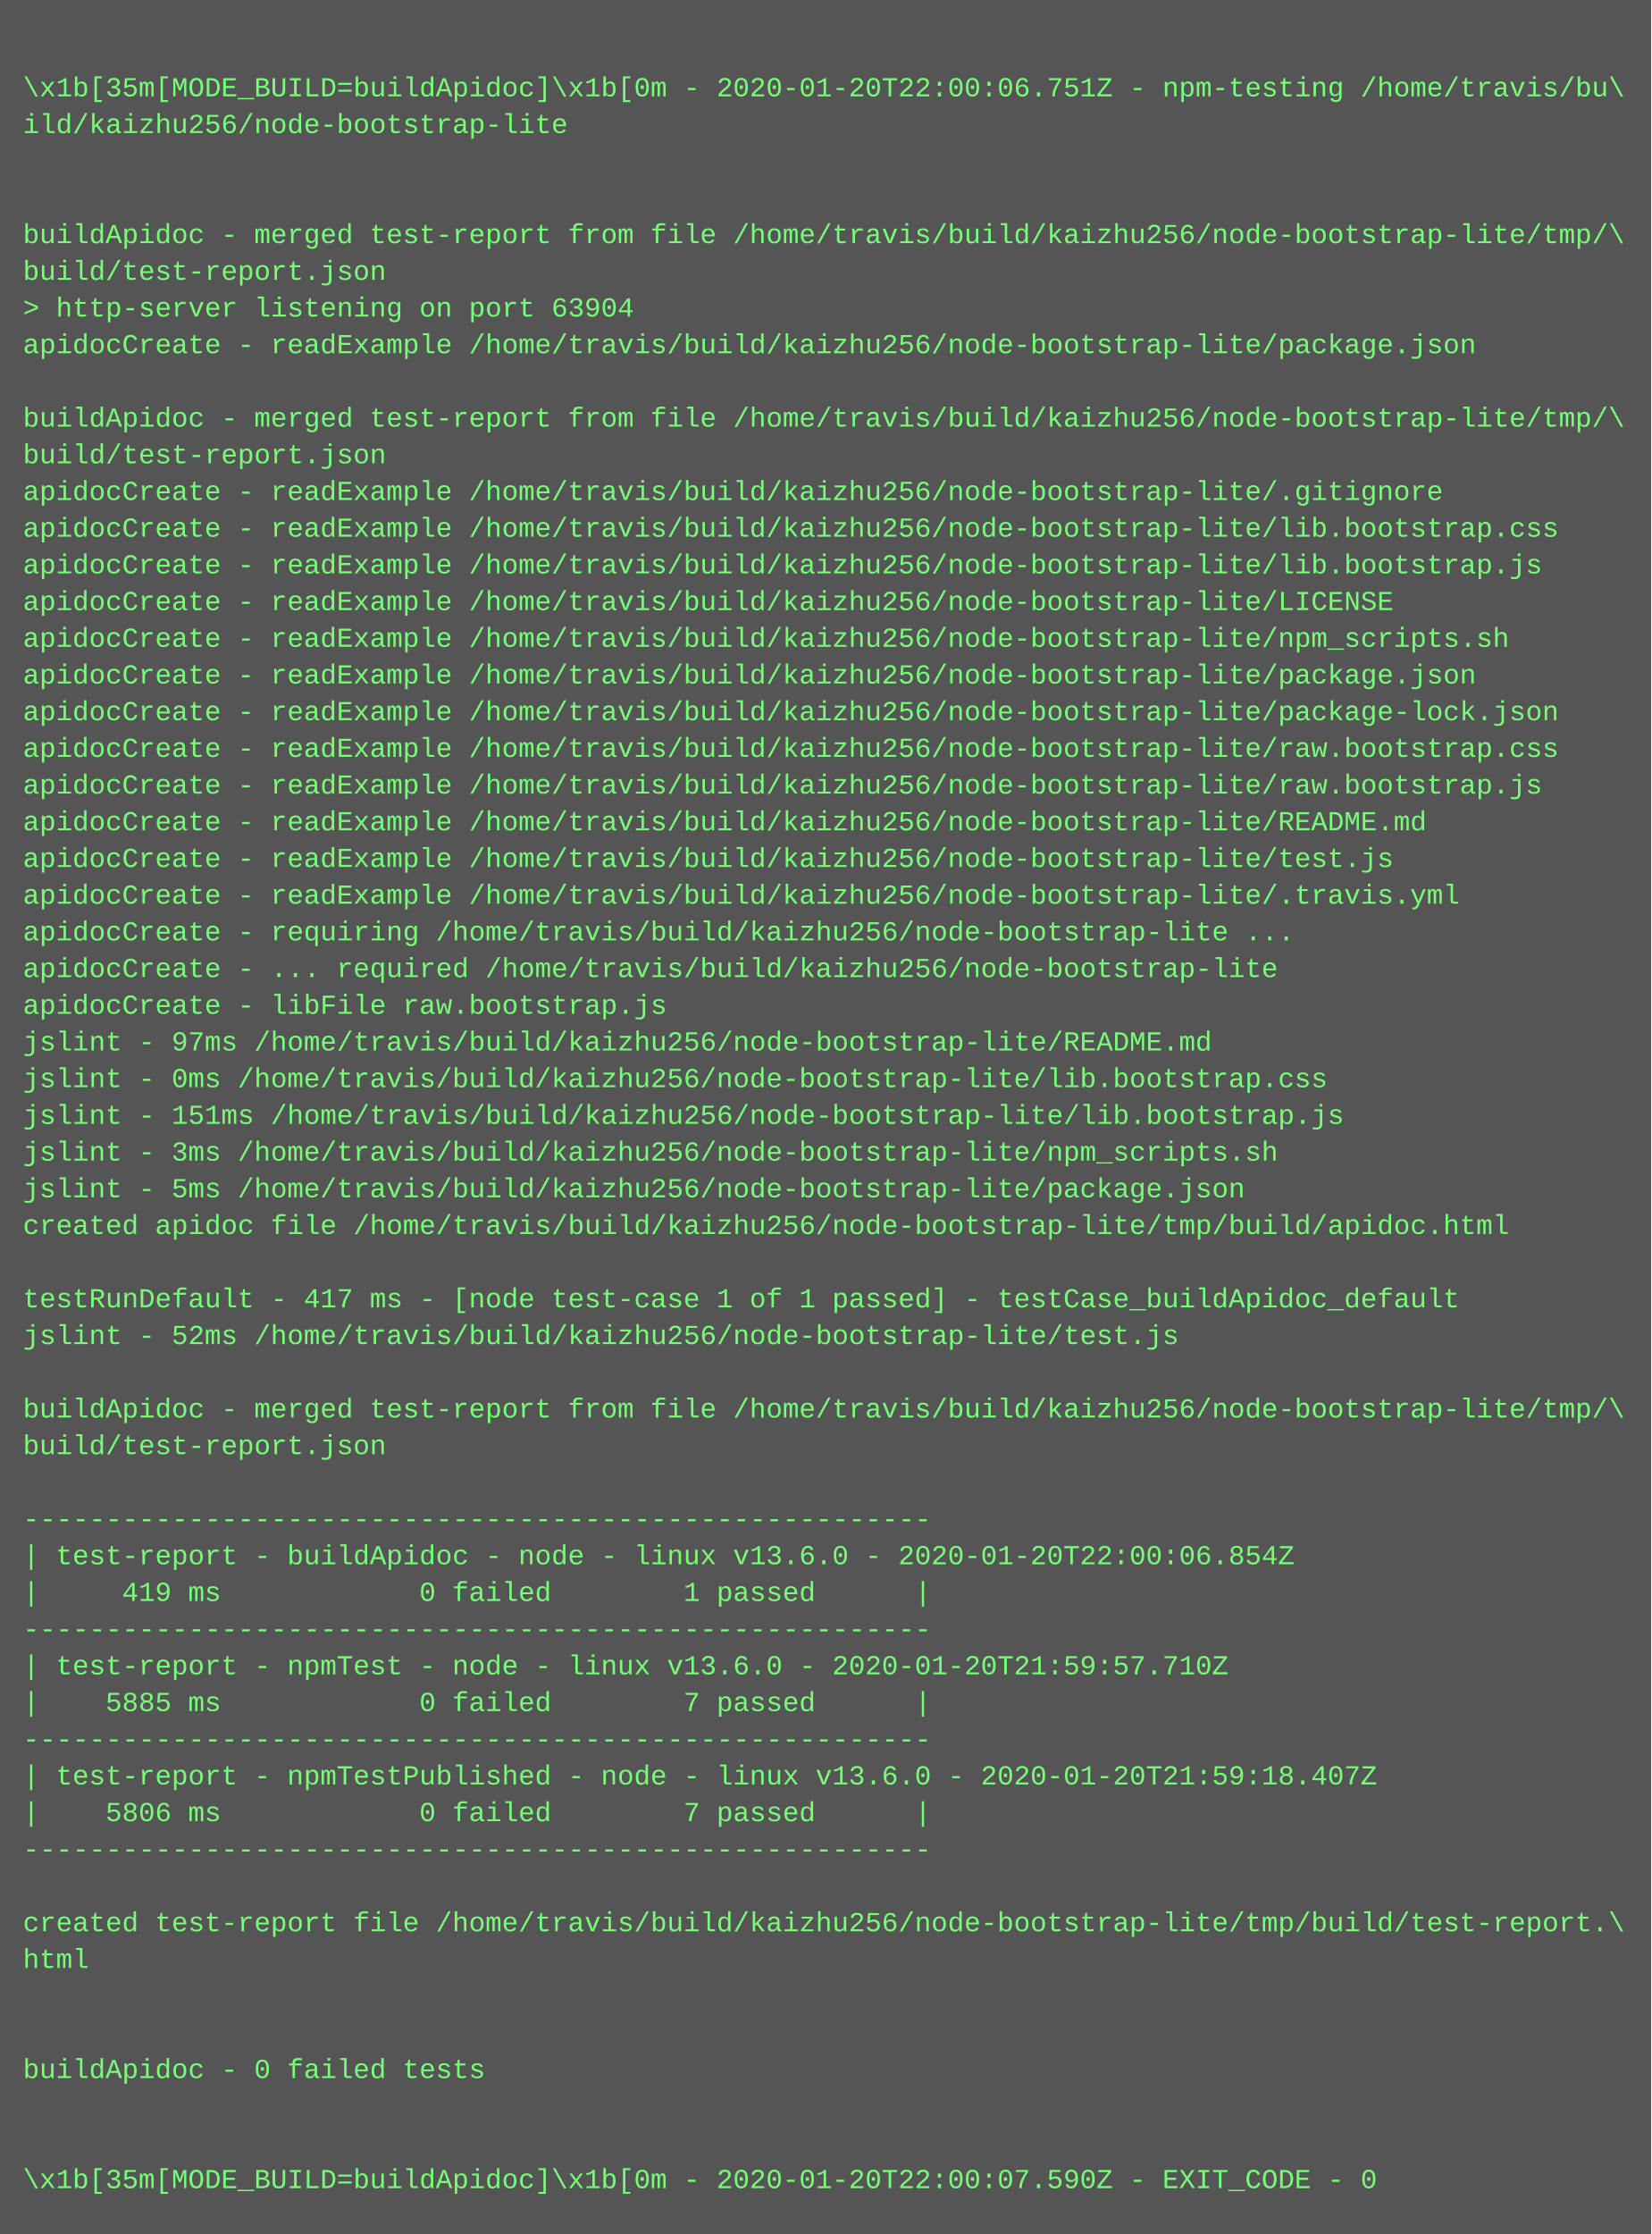
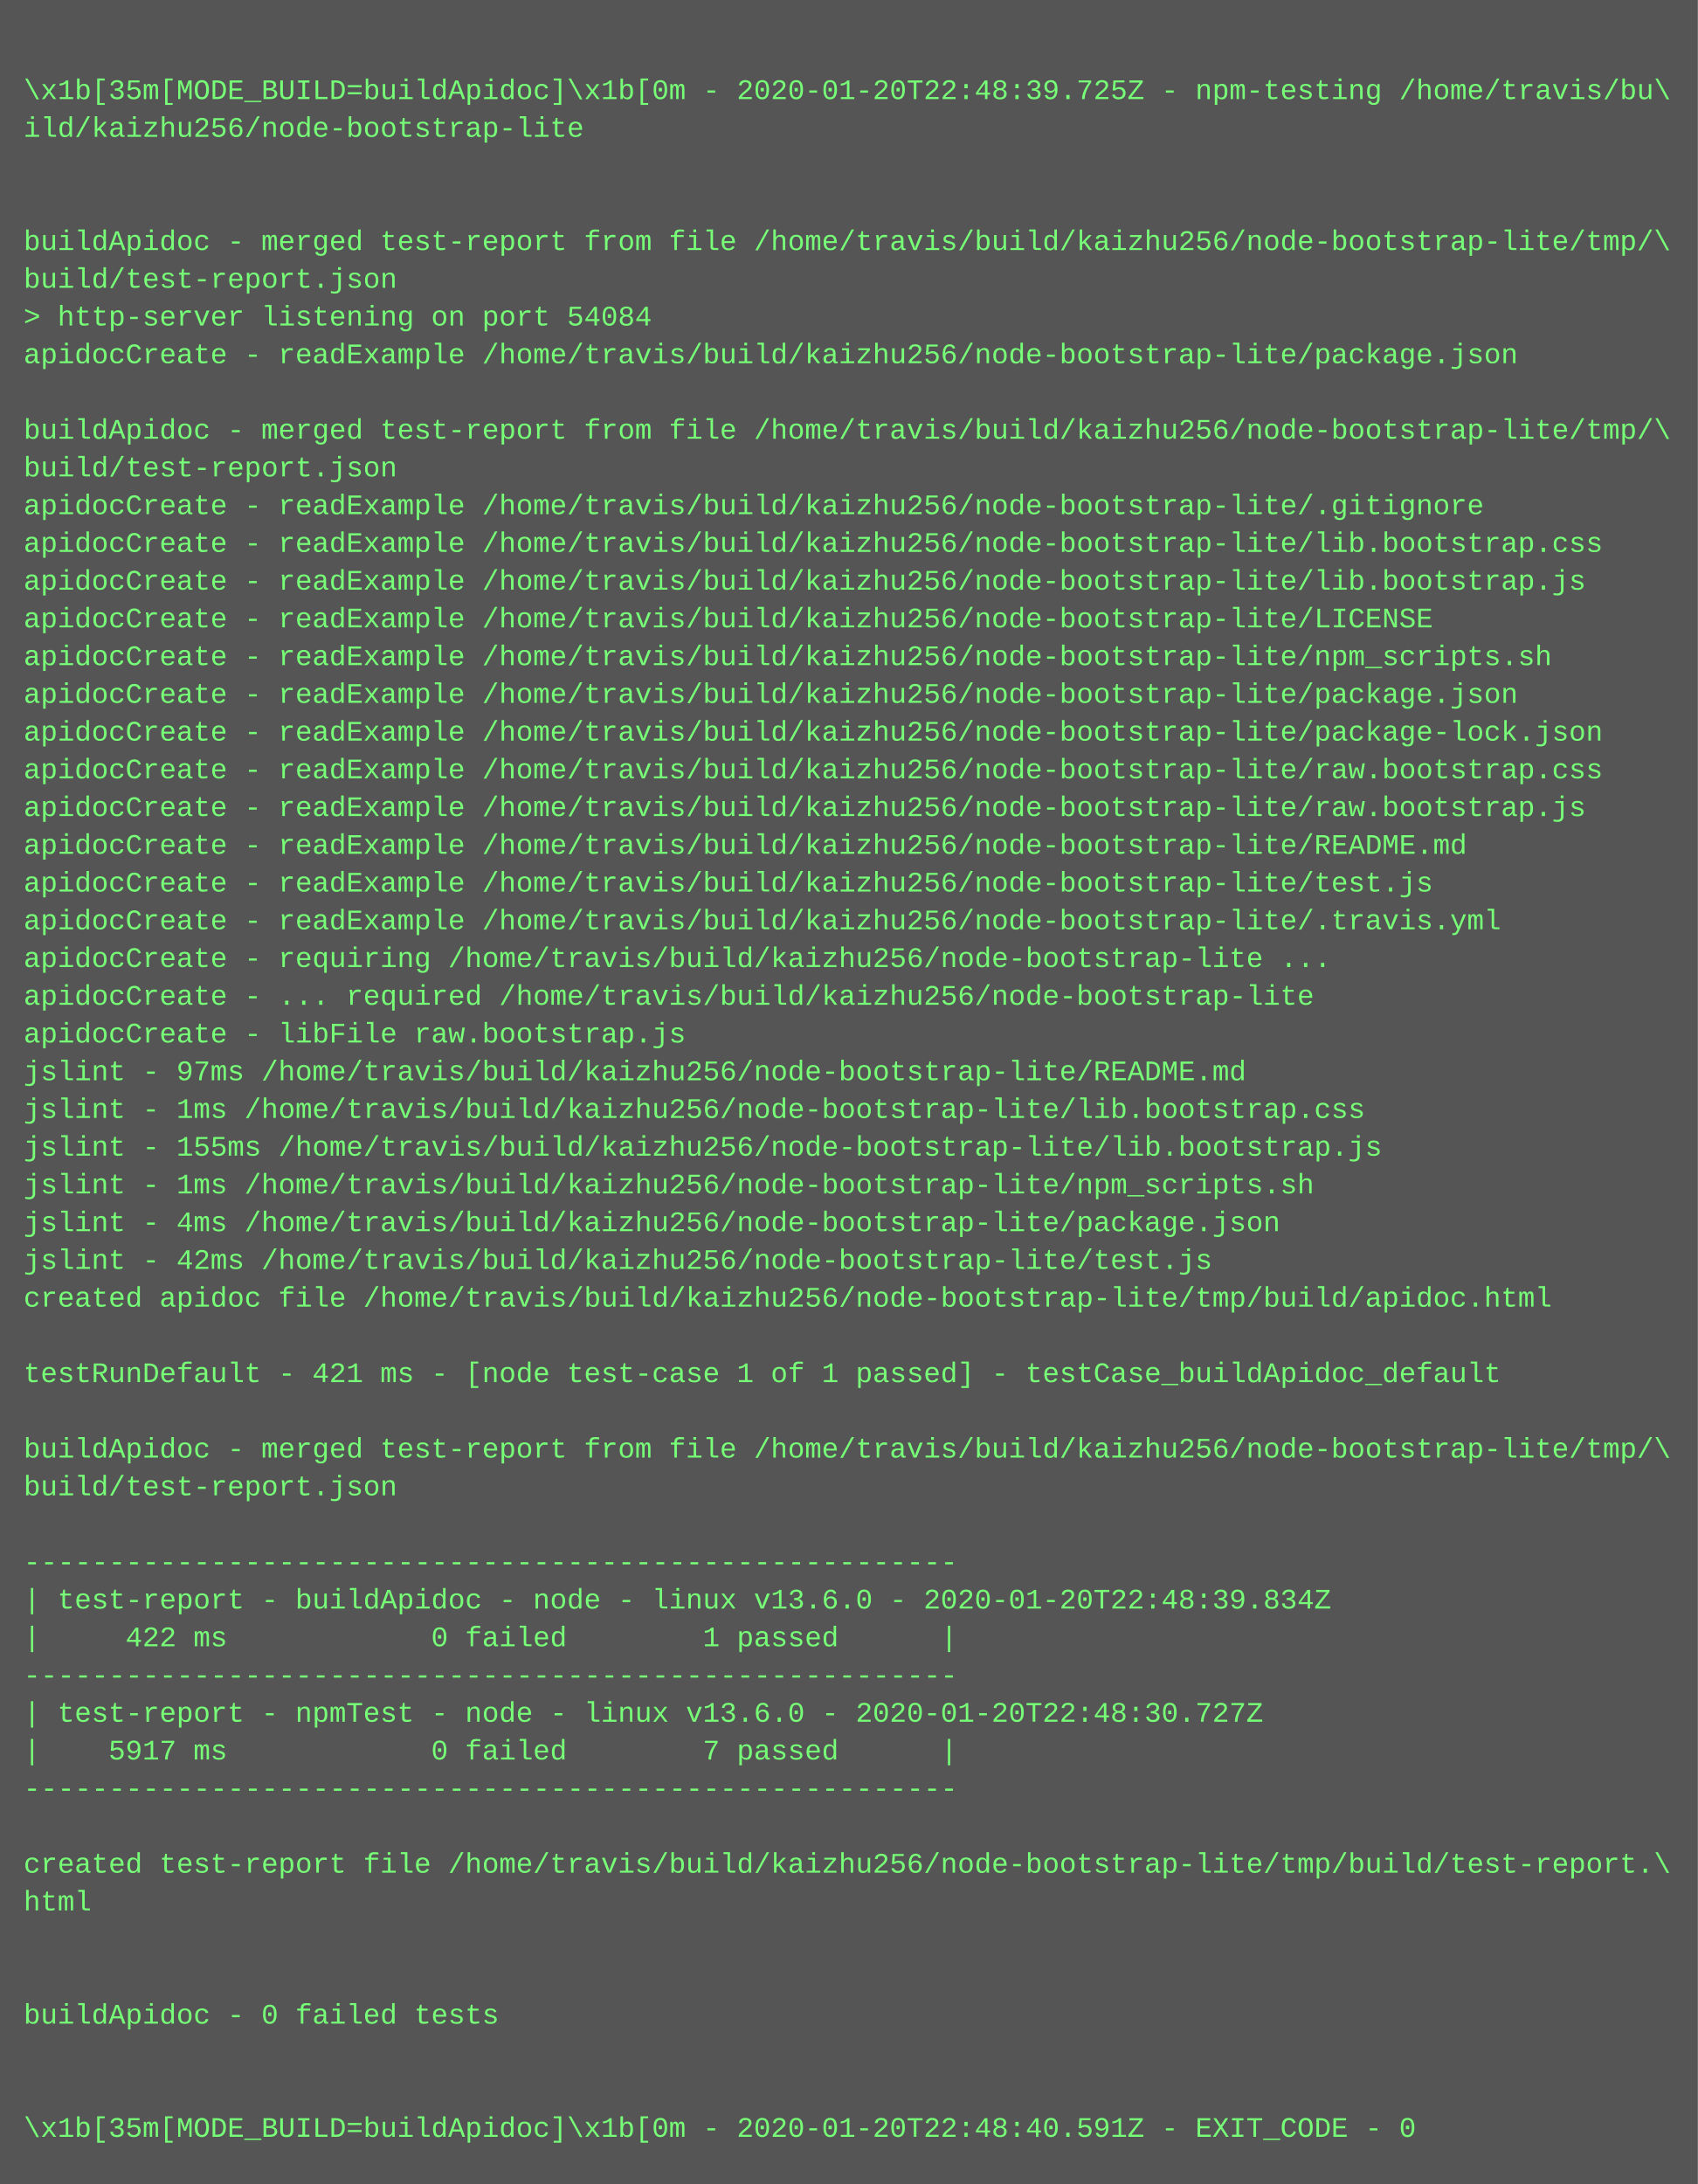
- <svg xmlns="http://www.w3.org/2000/svg" height="974" width="720">
-   <rect height="974" fill="#555" width="720" />
+ <svg xmlns="http://www.w3.org/2000/svg" height="926" width="720">
+   <rect height="926" fill="#555" width="720" />
  <text fill="#7f7" font-family="Courier New" font-size="12" xml:space="preserve">
    <tspan x="10" y="26" />
-     <tspan x="10" y="42">\x1b[35m[MODE_BUILD=buildApidoc]\x1b[0m - 2020-01-20T22:00:06.751Z - npm-testing /home/travis/bu\</tspan>
+     <tspan x="10" y="42">\x1b[35m[MODE_BUILD=buildApidoc]\x1b[0m - 2020-01-20T22:48:39.725Z - npm-testing /home/travis/bu\</tspan>
    <tspan x="10" y="58">ild/kaizhu256/node-bootstrap-lite</tspan>
    <tspan x="10" y="74" />
    <tspan x="10" y="90" />
    <tspan x="10" y="106">buildApidoc - merged test-report from file /home/travis/build/kaizhu256/node-bootstrap-lite/tmp/\</tspan>
    <tspan x="10" y="122">build/test-report.json</tspan>
-     <tspan x="10" y="138">&gt; http-server listening on port 63904</tspan>
+     <tspan x="10" y="138">&gt; http-server listening on port 54084</tspan>
    <tspan x="10" y="154">apidocCreate - readExample /home/travis/build/kaizhu256/node-bootstrap-lite/package.json</tspan>
    <tspan x="10" y="170" />
    <tspan x="10" y="186">buildApidoc - merged test-report from file /home/travis/build/kaizhu256/node-bootstrap-lite/tmp/\</tspan>
    <tspan x="10" y="202">build/test-report.json</tspan>
    <tspan x="10" y="218">apidocCreate - readExample /home/travis/build/kaizhu256/node-bootstrap-lite/.gitignore</tspan>
    <tspan x="10" y="234">apidocCreate - readExample /home/travis/build/kaizhu256/node-bootstrap-lite/lib.bootstrap.css</tspan>
    <tspan x="10" y="250">apidocCreate - readExample /home/travis/build/kaizhu256/node-bootstrap-lite/lib.bootstrap.js</tspan>
    <tspan x="10" y="266">apidocCreate - readExample /home/travis/build/kaizhu256/node-bootstrap-lite/LICENSE</tspan>
    <tspan x="10" y="282">apidocCreate - readExample /home/travis/build/kaizhu256/node-bootstrap-lite/npm_scripts.sh</tspan>
    <tspan x="10" y="298">apidocCreate - readExample /home/travis/build/kaizhu256/node-bootstrap-lite/package.json</tspan>
    <tspan x="10" y="314">apidocCreate - readExample /home/travis/build/kaizhu256/node-bootstrap-lite/package-lock.json</tspan>
    <tspan x="10" y="330">apidocCreate - readExample /home/travis/build/kaizhu256/node-bootstrap-lite/raw.bootstrap.css</tspan>
    <tspan x="10" y="346">apidocCreate - readExample /home/travis/build/kaizhu256/node-bootstrap-lite/raw.bootstrap.js</tspan>
    <tspan x="10" y="362">apidocCreate - readExample /home/travis/build/kaizhu256/node-bootstrap-lite/README.md</tspan>
    <tspan x="10" y="378">apidocCreate - readExample /home/travis/build/kaizhu256/node-bootstrap-lite/test.js</tspan>
    <tspan x="10" y="394">apidocCreate - readExample /home/travis/build/kaizhu256/node-bootstrap-lite/.travis.yml</tspan>
    <tspan x="10" y="410">apidocCreate - requiring /home/travis/build/kaizhu256/node-bootstrap-lite ...</tspan>
    <tspan x="10" y="426">apidocCreate - ... required /home/travis/build/kaizhu256/node-bootstrap-lite</tspan>
    <tspan x="10" y="442">apidocCreate - libFile raw.bootstrap.js</tspan>
    <tspan x="10" y="458">jslint - 97ms /home/travis/build/kaizhu256/node-bootstrap-lite/README.md</tspan>
-     <tspan x="10" y="474">jslint - 0ms /home/travis/build/kaizhu256/node-bootstrap-lite/lib.bootstrap.css</tspan>
-     <tspan x="10" y="490">jslint - 151ms /home/travis/build/kaizhu256/node-bootstrap-lite/lib.bootstrap.js</tspan>
-     <tspan x="10" y="506">jslint - 3ms /home/travis/build/kaizhu256/node-bootstrap-lite/npm_scripts.sh</tspan>
-     <tspan x="10" y="522">jslint - 5ms /home/travis/build/kaizhu256/node-bootstrap-lite/package.json</tspan>
-     <tspan x="10" y="538">created apidoc file /home/travis/build/kaizhu256/node-bootstrap-lite/tmp/build/apidoc.html</tspan>
-     <tspan x="10" y="554" />
-     <tspan x="10" y="570">testRunDefault - 417 ms - [node test-case 1 of 1 passed] - testCase_buildApidoc_default</tspan>
-     <tspan x="10" y="586">jslint - 52ms /home/travis/build/kaizhu256/node-bootstrap-lite/test.js</tspan>
+     <tspan x="10" y="474">jslint - 1ms /home/travis/build/kaizhu256/node-bootstrap-lite/lib.bootstrap.css</tspan>
+     <tspan x="10" y="490">jslint - 155ms /home/travis/build/kaizhu256/node-bootstrap-lite/lib.bootstrap.js</tspan>
+     <tspan x="10" y="506">jslint - 1ms /home/travis/build/kaizhu256/node-bootstrap-lite/npm_scripts.sh</tspan>
+     <tspan x="10" y="522">jslint - 4ms /home/travis/build/kaizhu256/node-bootstrap-lite/package.json</tspan>
+     <tspan x="10" y="538">jslint - 42ms /home/travis/build/kaizhu256/node-bootstrap-lite/test.js</tspan>
+     <tspan x="10" y="554">created apidoc file /home/travis/build/kaizhu256/node-bootstrap-lite/tmp/build/apidoc.html</tspan>
+     <tspan x="10" y="570" />
+     <tspan x="10" y="586">testRunDefault - 421 ms - [node test-case 1 of 1 passed] - testCase_buildApidoc_default</tspan>
    <tspan x="10" y="602" />
    <tspan x="10" y="618">buildApidoc - merged test-report from file /home/travis/build/kaizhu256/node-bootstrap-lite/tmp/\</tspan>
    <tspan x="10" y="634">build/test-report.json</tspan>
    <tspan x="10" y="650" />
    <tspan x="10" y="666">-------------------------------------------------------</tspan>
-     <tspan x="10" y="682">| test-report - buildApidoc - node - linux v13.6.0 - 2020-01-20T22:00:06.854Z</tspan>
-     <tspan x="10" y="698">|     419 ms            0 failed        1 passed      |</tspan>
+     <tspan x="10" y="682">| test-report - buildApidoc - node - linux v13.6.0 - 2020-01-20T22:48:39.834Z</tspan>
+     <tspan x="10" y="698">|     422 ms            0 failed        1 passed      |</tspan>
    <tspan x="10" y="714">-------------------------------------------------------</tspan>
-     <tspan x="10" y="730">| test-report - npmTest - node - linux v13.6.0 - 2020-01-20T21:59:57.710Z</tspan>
-     <tspan x="10" y="746">|    5885 ms            0 failed        7 passed      |</tspan>
+     <tspan x="10" y="730">| test-report - npmTest - node - linux v13.6.0 - 2020-01-20T22:48:30.727Z</tspan>
+     <tspan x="10" y="746">|    5917 ms            0 failed        7 passed      |</tspan>
    <tspan x="10" y="762">-------------------------------------------------------</tspan>
-     <tspan x="10" y="778">| test-report - npmTestPublished - node - linux v13.6.0 - 2020-01-20T21:59:18.407Z</tspan>
-     <tspan x="10" y="794">|    5806 ms            0 failed        7 passed      |</tspan>
-     <tspan x="10" y="810">-------------------------------------------------------</tspan>
+     <tspan x="10" y="778" />
+     <tspan x="10" y="794">created test-report file /home/travis/build/kaizhu256/node-bootstrap-lite/tmp/build/test-report.\</tspan>
+     <tspan x="10" y="810">html</tspan>
    <tspan x="10" y="826" />
-     <tspan x="10" y="842">created test-report file /home/travis/build/kaizhu256/node-bootstrap-lite/tmp/build/test-report.\</tspan>
-     <tspan x="10" y="858">html</tspan>
+     <tspan x="10" y="842" />
+     <tspan x="10" y="858">buildApidoc - 0 failed tests</tspan>
    <tspan x="10" y="874" />
    <tspan x="10" y="890" />
-     <tspan x="10" y="906">buildApidoc - 0 failed tests</tspan>
-     <tspan x="10" y="922" />
-     <tspan x="10" y="938" />
-     <tspan x="10" y="954">\x1b[35m[MODE_BUILD=buildApidoc]\x1b[0m - 2020-01-20T22:00:07.590Z - EXIT_CODE - 0</tspan>
+     <tspan x="10" y="906">\x1b[35m[MODE_BUILD=buildApidoc]\x1b[0m - 2020-01-20T22:48:40.591Z - EXIT_CODE - 0</tspan>
  </text>
</svg>
